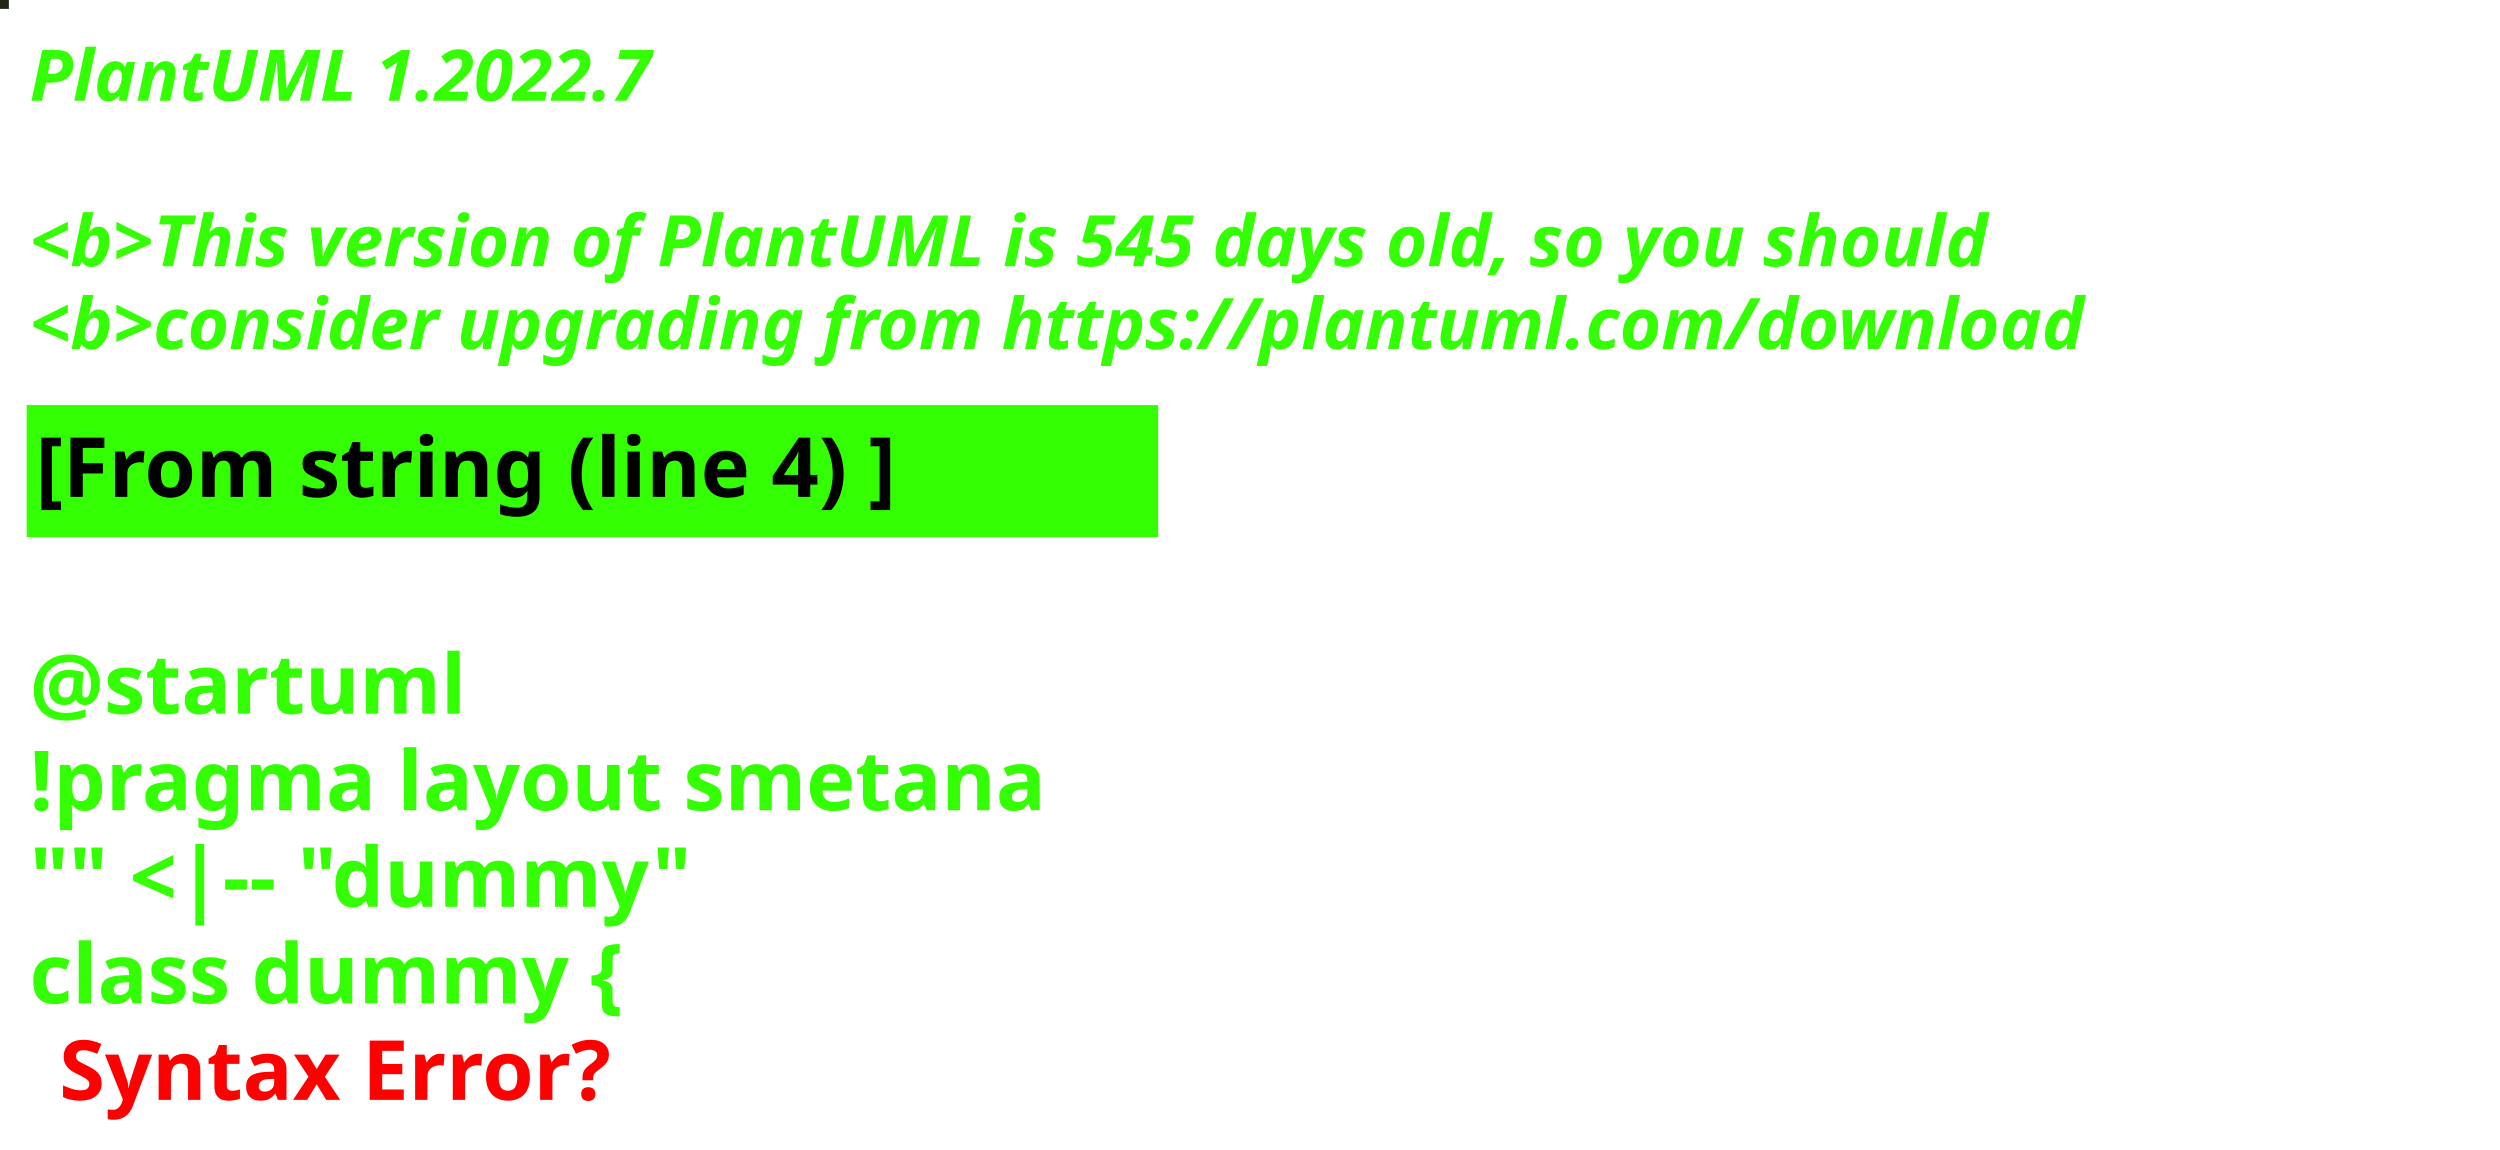
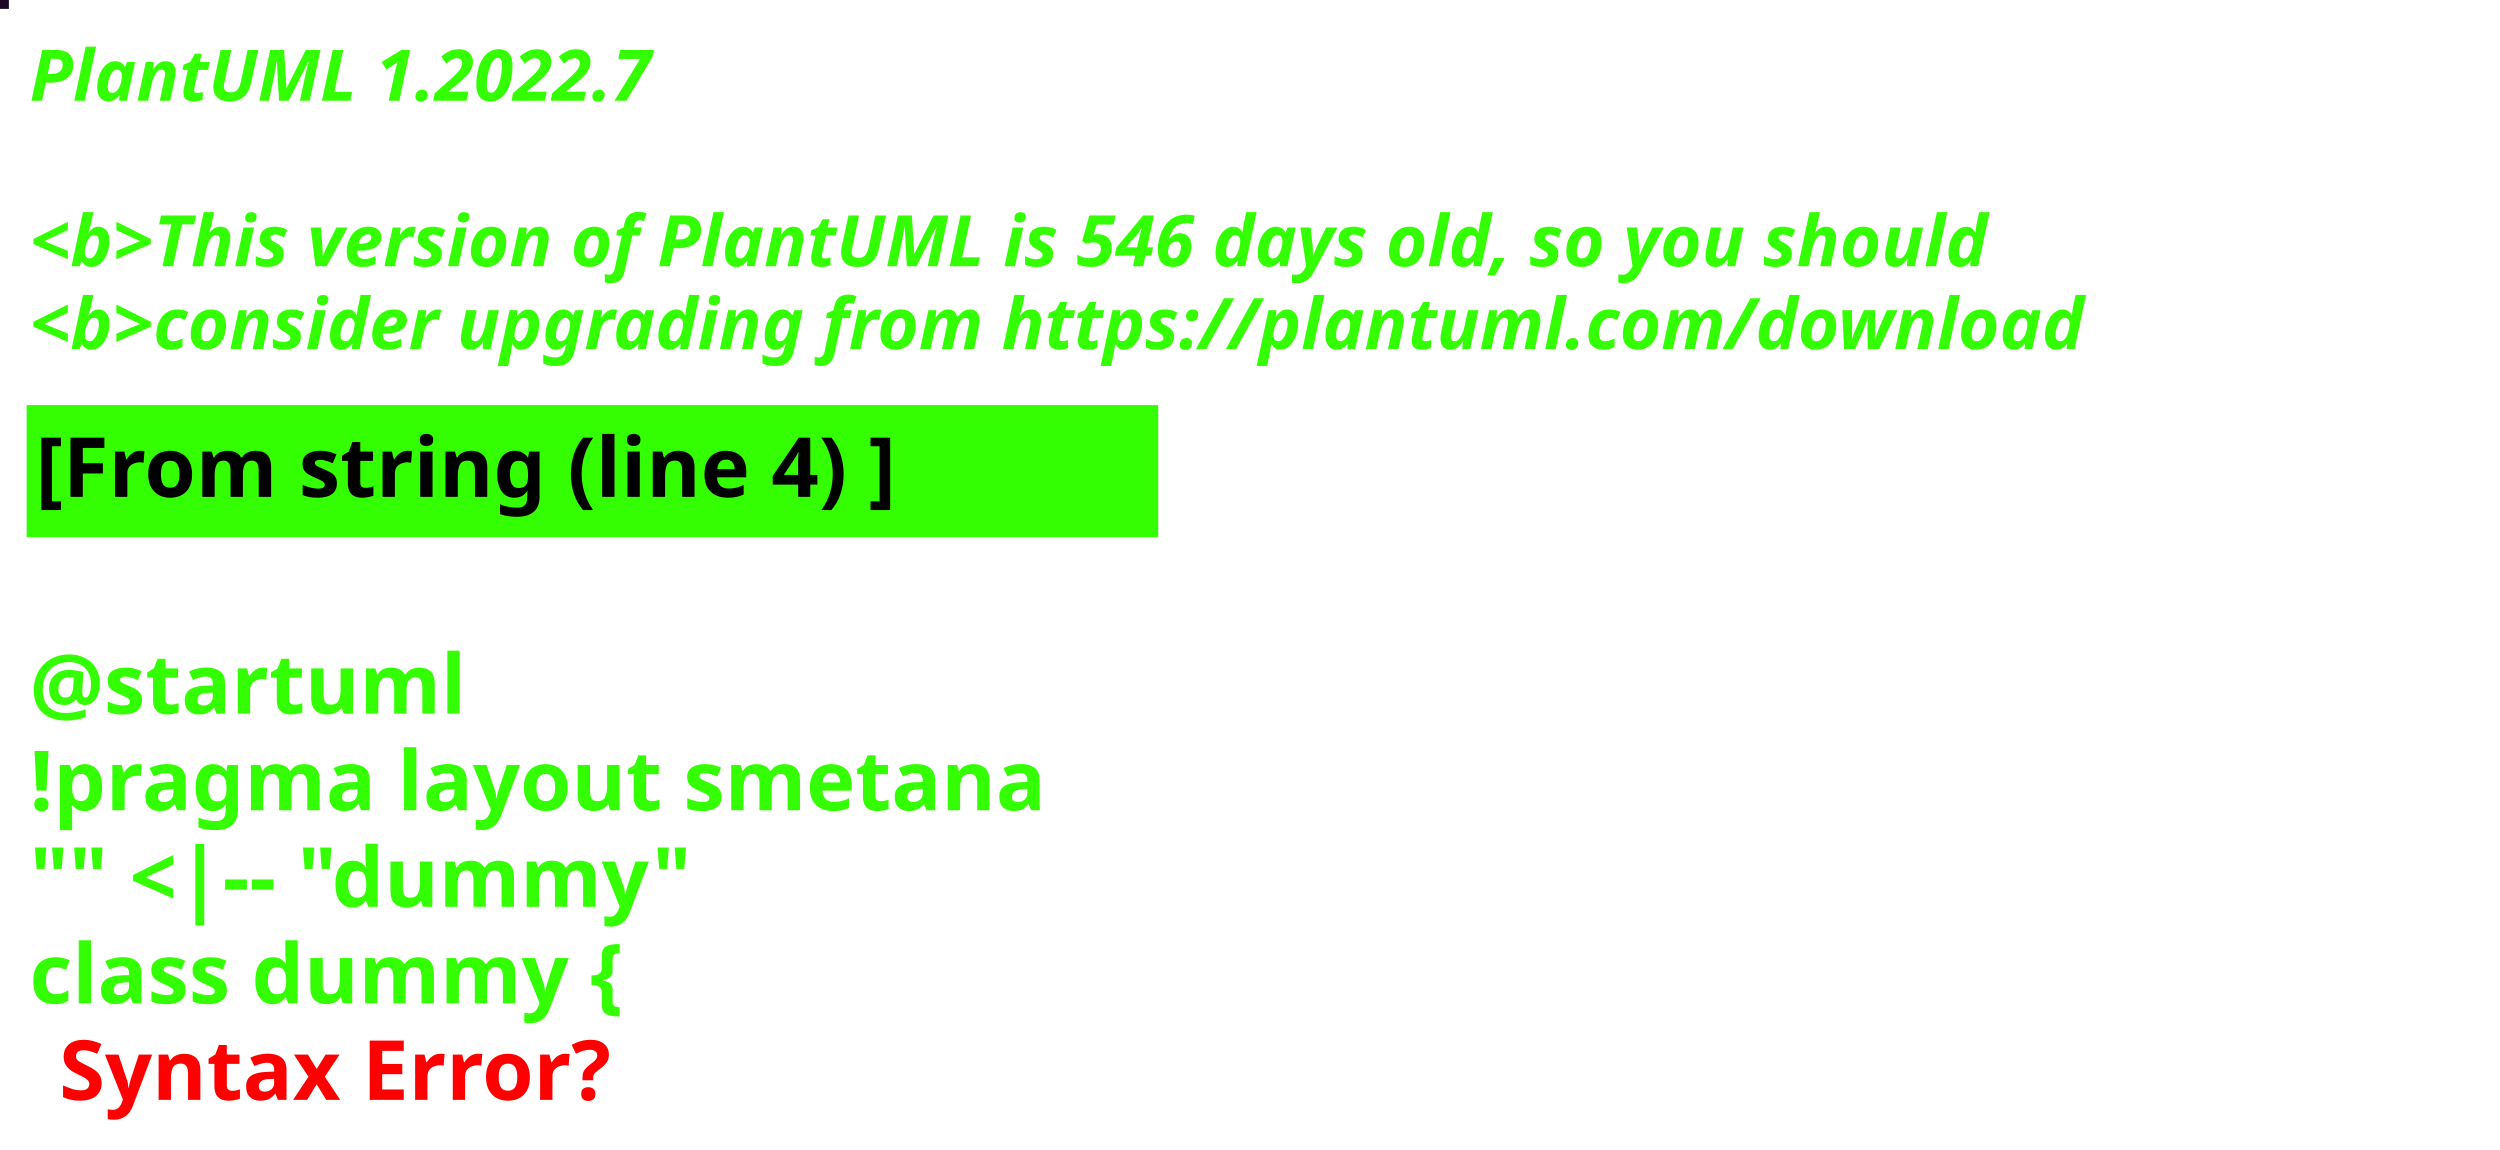
<svg xmlns="http://www.w3.org/2000/svg" contentStyleType="text/css" height="194px" preserveAspectRatio="none" style="width:422px;height:194px;background:#000000;" version="1.1" viewBox="0 0 422 194" width="422px" zoomAndPan="magnify">
  <defs />
  <g>
-     <rect fill="#1F2617" height="1" style="stroke:#1F2617;stroke-width:1.0;" width="1" x="0" y="0" />
+     <rect fill="#1A0A27" height="1" style="stroke:#1A0A27;stroke-width:1.0;" width="1" x="0" y="0" />
    <text fill="#33FF02" font-family="sans-serif" font-size="12" font-style="italic" font-weight="bold" lengthAdjust="spacing" textLength="127" x="5" y="17">PlantUML 1.2022.7</text>
    <text fill="#33FF02" font-family="sans-serif" font-size="12" font-style="italic" font-weight="bold" lengthAdjust="spacing" textLength="4" x="5" y="30.969"> </text>
-     <text fill="#33FF02" font-family="sans-serif" font-size="12" font-style="italic" font-weight="bold" lengthAdjust="spacing" textLength="399" x="5" y="44.938">&lt;b&gt;This version of PlantUML is 545 days old, so you should</text>
+     <text fill="#33FF02" font-family="sans-serif" font-size="12" font-style="italic" font-weight="bold" lengthAdjust="spacing" textLength="399" x="5" y="44.938">&lt;b&gt;This version of PlantUML is 546 days old, so you should</text>
    <text fill="#33FF02" font-family="sans-serif" font-size="12" font-style="italic" font-weight="bold" lengthAdjust="spacing" textLength="408" x="5" y="58.906">&lt;b&gt;consider upgrading from https://plantuml.com/download</text>
    <rect fill="#33FF02" height="21.297" style="stroke:#33FF02;stroke-width:1.0;" width="190" x="5" y="68.875" />
    <text fill="#000000" font-family="sans-serif" font-size="14" font-weight="bold" lengthAdjust="spacing" textLength="168" x="6" y="83.875">[From string (line 4) ]</text>
    <text fill="#33FF02" font-family="sans-serif" font-size="14" font-weight="bold" lengthAdjust="spacing" textLength="5" x="5" y="104.172"> </text>
    <text fill="#33FF02" font-family="sans-serif" font-size="14" font-weight="bold" lengthAdjust="spacing" textLength="79" x="5" y="120.469">@startuml</text>
    <text fill="#33FF02" font-family="sans-serif" font-size="14" font-weight="bold" lengthAdjust="spacing" textLength="190" x="5" y="136.766">!pragma layout smetana</text>
    <text fill="#33FF02" font-family="sans-serif" font-size="14" font-weight="bold" lengthAdjust="spacing" textLength="124" x="5" y="153.062">"" &lt;|-- "dummy"</text>
    <text fill="#33FF02" font-family="sans-serif" font-size="14" font-weight="bold" lengthAdjust="spacing" text-decoration="wavy underline" textLength="117" x="5" y="169.359">class dummy {</text>
    <text fill="#FF0000" font-family="sans-serif" font-size="14" font-weight="bold" lengthAdjust="spacing" textLength="106" x="10" y="185.656">Syntax Error?</text>
  </g>
</svg>
